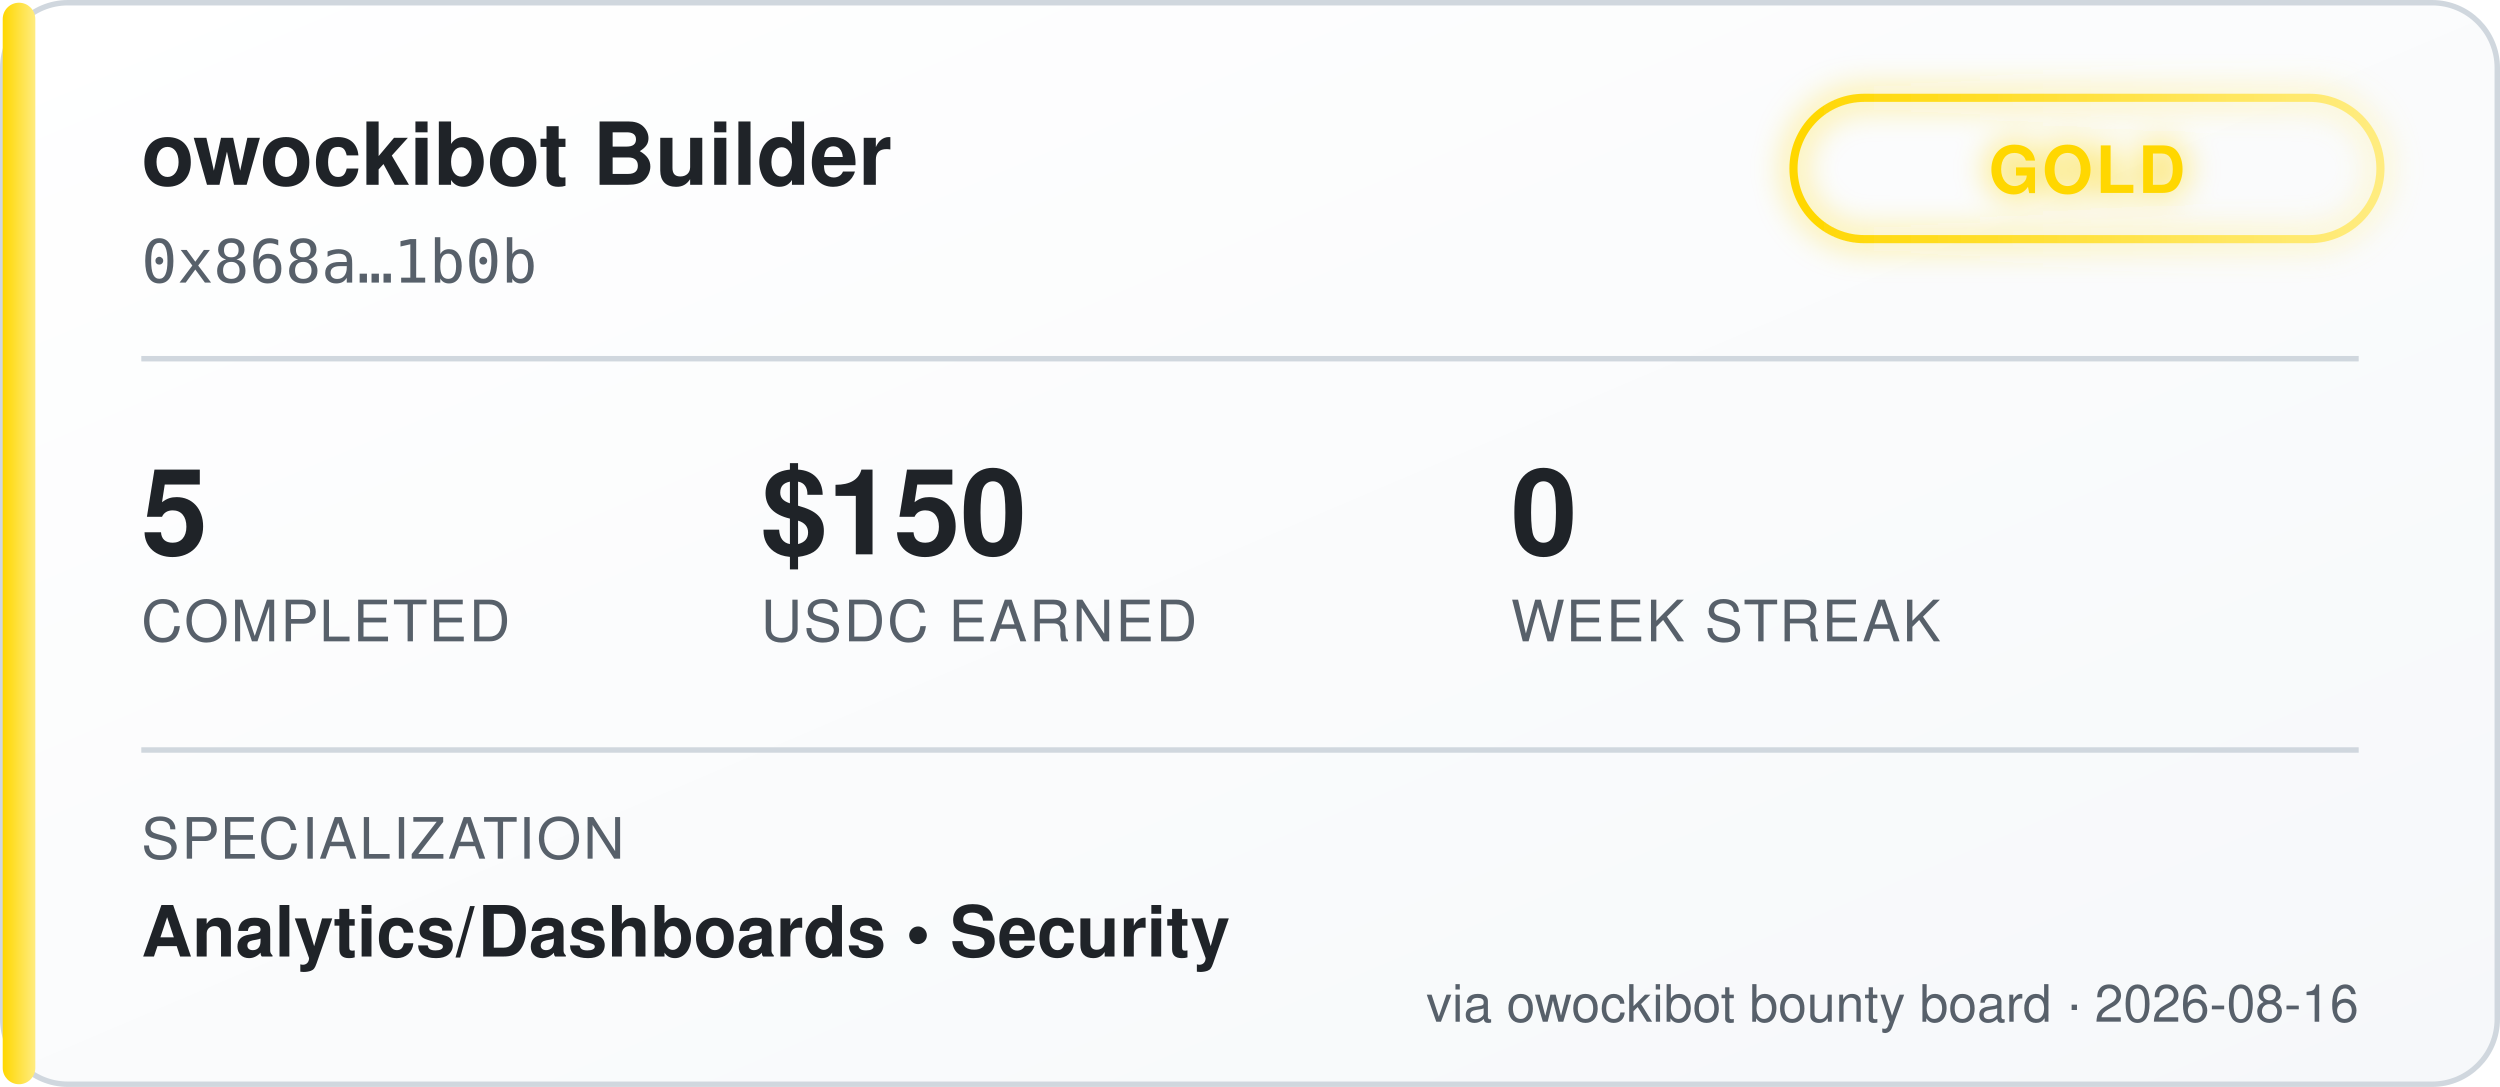
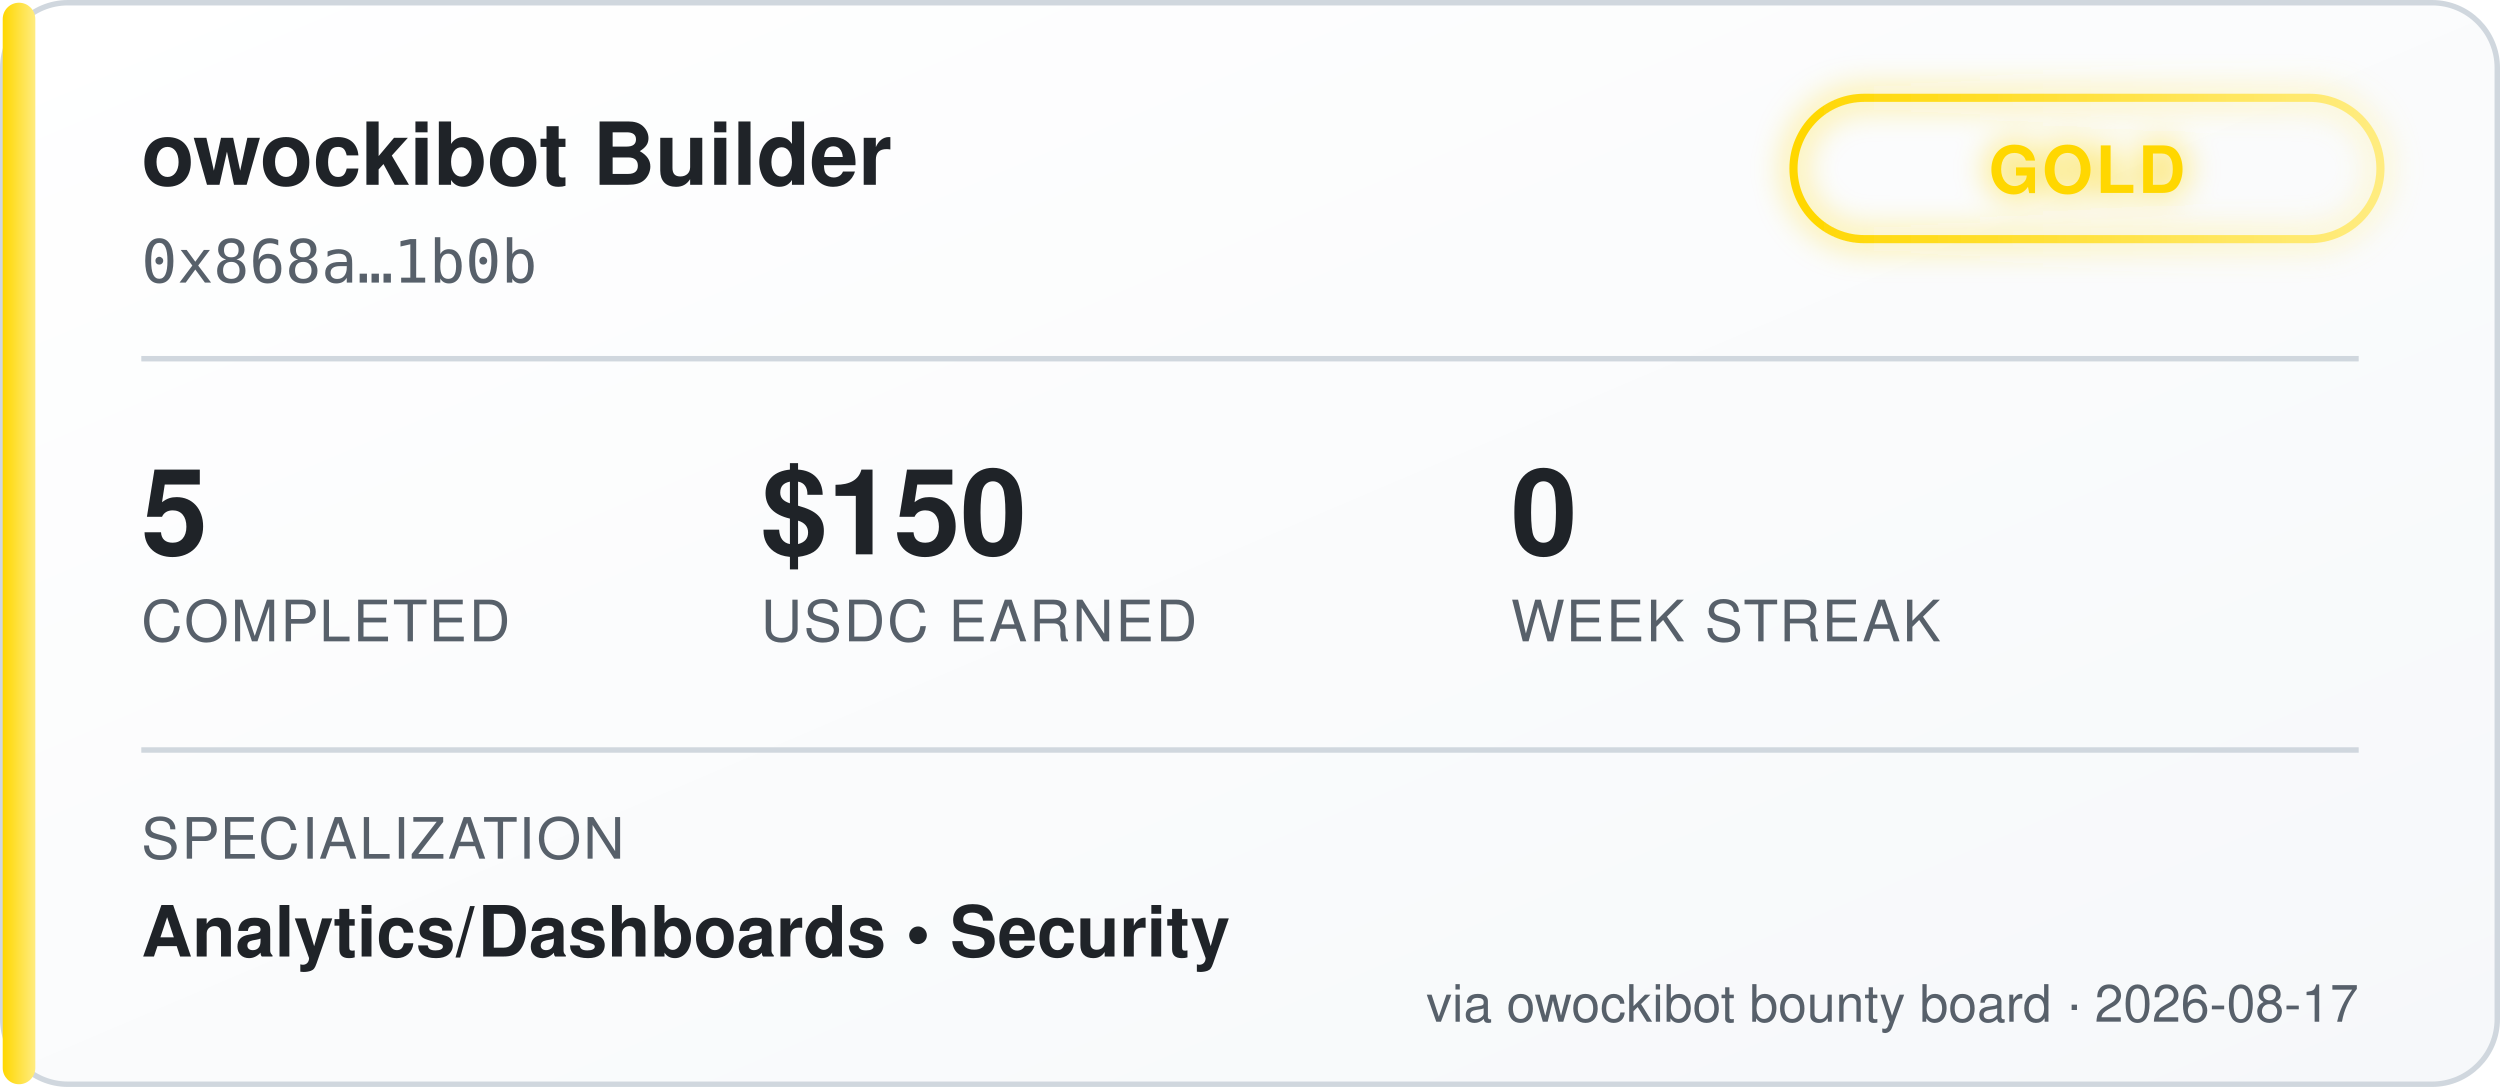
<svg xmlns="http://www.w3.org/2000/svg" width="460" height="200" viewBox="0 0 460 200" font-family="'Segoe UI', Helvetica, Arial, sans-serif">
  <defs>
    <linearGradient id="bgGrad" x1="0" y1="0" x2="1" y2="1">
      <stop offset="0%" stop-color="#ffffff" />
      <stop offset="100%" stop-color="#f6f8fa" />
    </linearGradient>
    <linearGradient id="tierGrad" x1="0" y1="0" x2="1" y2="0">
      <stop offset="0%" stop-color="#ffd700" />
      <stop offset="100%" stop-color="#ffec80" />
    </linearGradient>
    <filter id="glow" x="-50%" y="-50%" width="200%" height="200%">
      <feGaussianBlur stdDeviation="3" result="blur" />
      <feMerge>
        <feMergeNode in="blur" />
        <feMergeNode in="SourceGraphic" />
      </feMerge>
    </filter>
  </defs>
  <rect x="0.5" y="0.5" width="459" height="199" rx="12" fill="url(#bgGrad)" stroke="#d0d7de" />
  <rect x="0.5" y="0.5" width="6" height="199" rx="3" fill="url(#tierGrad)" />
  <text x="26" y="34" fill="#1f2328" font-size="16" font-weight="700">owockibot Builder</text>
  <text x="26" y="52" fill="#57606a" font-size="11" font-family="monospace">0x868a…1b0b</text>
  <g transform="translate(330, 18)" filter="url(#glow)">
    <rect x="0" y="0" width="108" height="26" rx="13" fill="none" stroke="url(#tierGrad)" stroke-width="1.5" />
    <text x="54" y="17.5" fill="#ffd700" font-size="12" font-weight="700" text-anchor="middle" letter-spacing="0.5">GOLD</text>
  </g>
  <line x1="26" y1="66" x2="434" y2="66" stroke="#d0d7de" stroke-width="1" />
  <g font-size="22" font-weight="700" fill="#1f2328">
    <text x="26" y="102">5</text>
    <text x="140" y="102">$150</text>
    <text x="278" y="102">0</text>
  </g>
  <g font-size="10.5" fill="#57606a" letter-spacing="0.4">
    <text x="26" y="118">COMPLETED</text>
    <text x="140" y="118">USDC EARNED</text>
    <text x="278" y="118">WEEK STREAK</text>
  </g>
  <line x1="26" y1="138" x2="434" y2="138" stroke="#d0d7de" stroke-width="1" />
  <text x="26" y="158" fill="#57606a" font-size="10.5" letter-spacing="0.4">SPECIALIZATION</text>
  <text x="26" y="176" fill="#1f2328" font-size="13" font-weight="600">Analytics/Dashboards  •  Security</text>
-   <text x="434" y="188" fill="#57606a" font-size="9.5" text-anchor="end">via owockibot bounty board · 2026-08-16</text>
+   <text x="434" y="188" fill="#57606a" font-size="9.5" text-anchor="end">via owockibot bounty board · 2026-08-17</text>
</svg>
